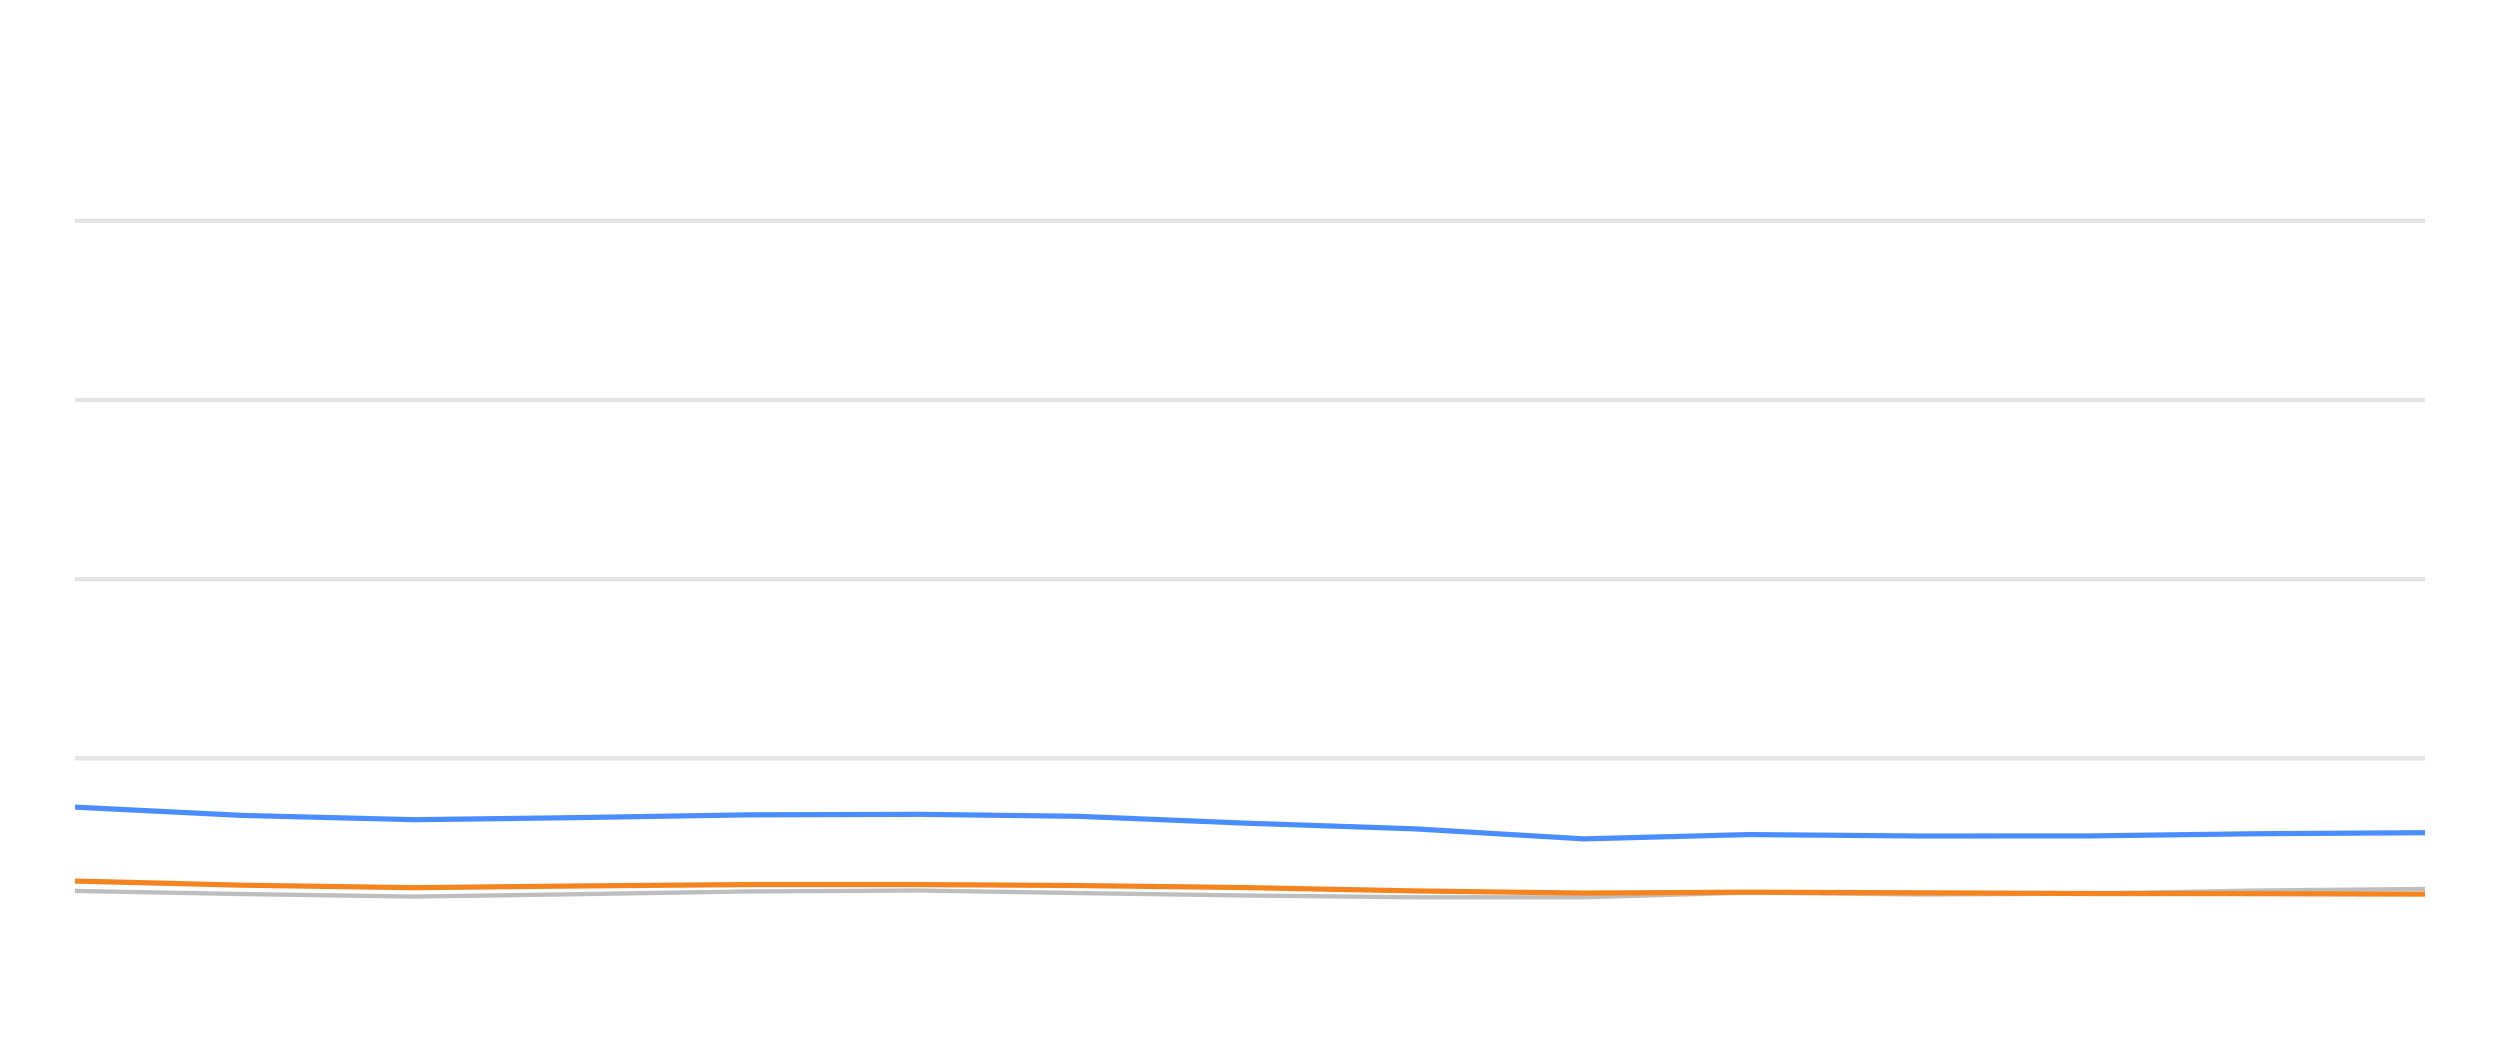
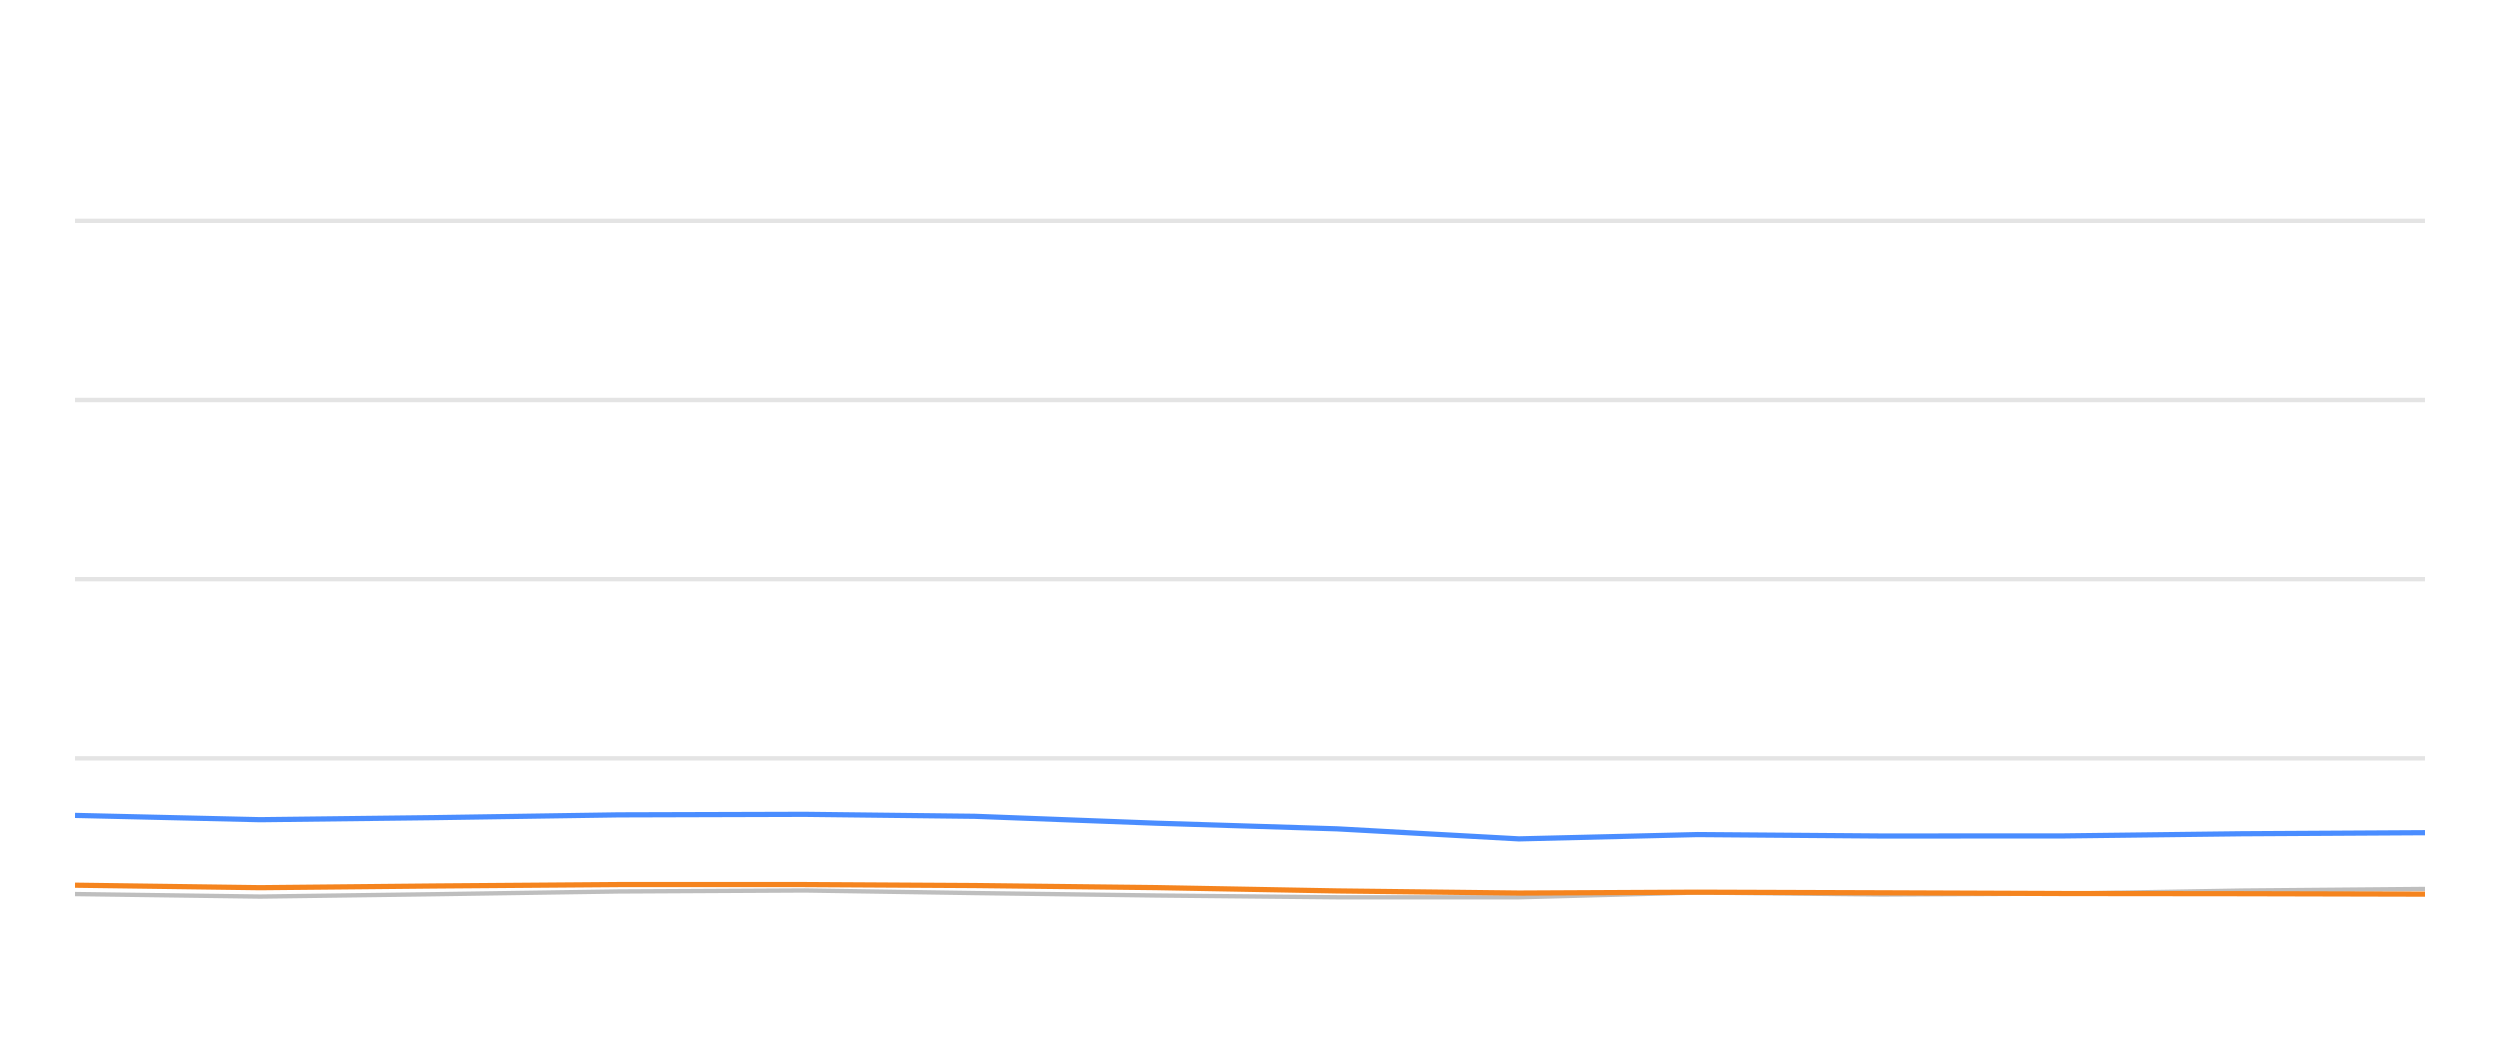
<svg xmlns="http://www.w3.org/2000/svg" width="288pt" height="120pt" viewBox="0 0 288 120" version="1.1">
  <defs>
    <style type="text/css">*{stroke-linejoin: round; stroke-linecap: butt}</style>
  </defs>
  <g id="figure_1">
    <g id="patch_1">
      <path d="M 0 120  L 288 120  L 288 0  L 0 0  L 0 120  z " style="fill: none; opacity: 0" />
    </g>
    <g id="axes_1">
      <g id="patch_2">
        <path d="M 8.64 108  L 279.36 108  L 279.36 4.8  L 8.64 4.8  L 8.64 108  z " style="fill: none" />
      </g>
      <g id="matplotlib.axis_1" />
      <g id="matplotlib.axis_2" />
      <g id="line2d_1">
-         <path d="M 8.64 87.36  L 279.36 87.36  " clip-path="url(#pb51cb5e2df)" style="fill: none; stroke: #b2b2b2; stroke-opacity: 0.35; stroke-width: 0.5; stroke-linecap: square" />
+         <path d="M 8.64 87.36  L 279.36 87.36  " clip-path="url(#pdd070e4581)" style="fill: none; stroke: #b2b2b2; stroke-opacity: 0.35; stroke-width: 0.5; stroke-linecap: square" />
      </g>
      <g id="line2d_2">
-         <path d="M 8.64 66.72  L 279.36 66.72  " clip-path="url(#pb51cb5e2df)" style="fill: none; stroke: #b2b2b2; stroke-opacity: 0.35; stroke-width: 0.5; stroke-linecap: square" />
+         <path d="M 8.64 66.72  L 279.36 66.72  " clip-path="url(#pdd070e4581)" style="fill: none; stroke: #b2b2b2; stroke-opacity: 0.35; stroke-width: 0.5; stroke-linecap: square" />
      </g>
      <g id="line2d_3">
-         <path d="M 8.64 46.08  L 279.36 46.08  " clip-path="url(#pb51cb5e2df)" style="fill: none; stroke: #b2b2b2; stroke-opacity: 0.35; stroke-width: 0.5; stroke-linecap: square" />
+         <path d="M 8.64 46.08  L 279.36 46.08  " clip-path="url(#pdd070e4581)" style="fill: none; stroke: #b2b2b2; stroke-opacity: 0.35; stroke-width: 0.5; stroke-linecap: square" />
      </g>
      <g id="line2d_4">
-         <path d="M 8.64 25.44  L 279.36 25.44  " clip-path="url(#pb51cb5e2df)" style="fill: none; stroke: #b2b2b2; stroke-opacity: 0.35; stroke-width: 0.5; stroke-linecap: square" />
+         <path d="M 8.64 25.44  L 279.36 25.44  " clip-path="url(#pdd070e4581)" style="fill: none; stroke: #b2b2b2; stroke-opacity: 0.35; stroke-width: 0.5; stroke-linecap: square" />
      </g>
      <g id="line2d_5">
-         <path d="M 8.64 102.634  L 27.903 102.995  L 47.714 103.284  L 66.295 103.015  L 86.054 102.696  L 105.975 102.582  L 124.174 102.881  L 143.598 103.16  L 162.949 103.366  L 182.403 103.366  L 201.521 102.819  L 221.246 103.046  L 240.741 102.943  L 259.721 102.592  L 279.36 102.407  " clip-path="url(#pb51cb5e2df)" style="fill: none; stroke: #bebebe; stroke-width: 0.5; stroke-linecap: round" />
+         <path d="M 8.64 102.995  L 29.969 103.284  L 49.974 103.015  L 71.245 102.696  L 92.694 102.582  L 112.286 102.881  L 133.199 103.16  L 154.031 103.366  L 174.976 103.366  L 195.559 102.819  L 216.794 103.046  L 237.783 102.943  L 258.217 102.592  L 279.36 102.407  " clip-path="url(#pdd070e4581)" style="fill: none; stroke: #bebebe; stroke-width: 0.5; stroke-linecap: round" />
      </g>
      <g id="line2d_6">
-         <path d="M 8.64 92.984  L 27.903 93.934  L 47.714 94.429  L 66.295 94.192  L 86.054 93.872  L 105.975 93.81  L 124.174 94.037  L 143.598 94.832  L 162.949 95.482  L 182.403 96.638  L 201.521 96.142  L 221.246 96.307  L 240.741 96.297  L 259.721 96.049  L 279.36 95.926  " clip-path="url(#pb51cb5e2df)" style="fill: none; stroke: #4a8dff; stroke-width: 0.6" />
+         <path d="M 8.64 93.934  L 29.969 94.429  L 49.974 94.192  L 71.245 93.872  L 92.694 93.81  L 112.286 94.037  L 133.199 94.832  L 154.031 95.482  L 174.976 96.638  L 195.559 96.142  L 216.794 96.307  L 237.783 96.297  L 258.217 96.049  L 279.36 95.926  " clip-path="url(#pdd070e4581)" style="fill: none; stroke: #4a8dff; stroke-width: 0.6" />
      </g>
      <g id="line2d_7">
-         <path d="M 8.64 101.498  L 27.903 101.973  L 47.714 102.262  L 66.295 102.066  L 86.054 101.901  L 105.975 101.901  L 124.174 102.014  L 143.598 102.252  L 162.949 102.634  L 182.403 102.881  L 201.521 102.778  L 221.246 102.85  L 240.741 102.933  L 259.721 102.954  L 279.36 103.005  " clip-path="url(#pb51cb5e2df)" style="fill: none; stroke: #f5841e; stroke-width: 0.6" />
+         <path d="M 8.64 101.973  L 29.969 102.262  L 49.974 102.066  L 71.245 101.901  L 92.694 101.901  L 112.286 102.014  L 133.199 102.252  L 154.031 102.634  L 174.976 102.881  L 195.559 102.778  L 216.794 102.85  L 237.783 102.933  L 258.217 102.954  L 279.36 103.005  " clip-path="url(#pdd070e4581)" style="fill: none; stroke: #f5841e; stroke-width: 0.6" />
      </g>
    </g>
  </g>
  <defs>
-     <clipPath id="pb51cb5e2df">
+     <clipPath id="pdd070e4581">
      <rect x="8.64" y="4.8" width="270.72" height="103.2" />
    </clipPath>
  </defs>
</svg>
